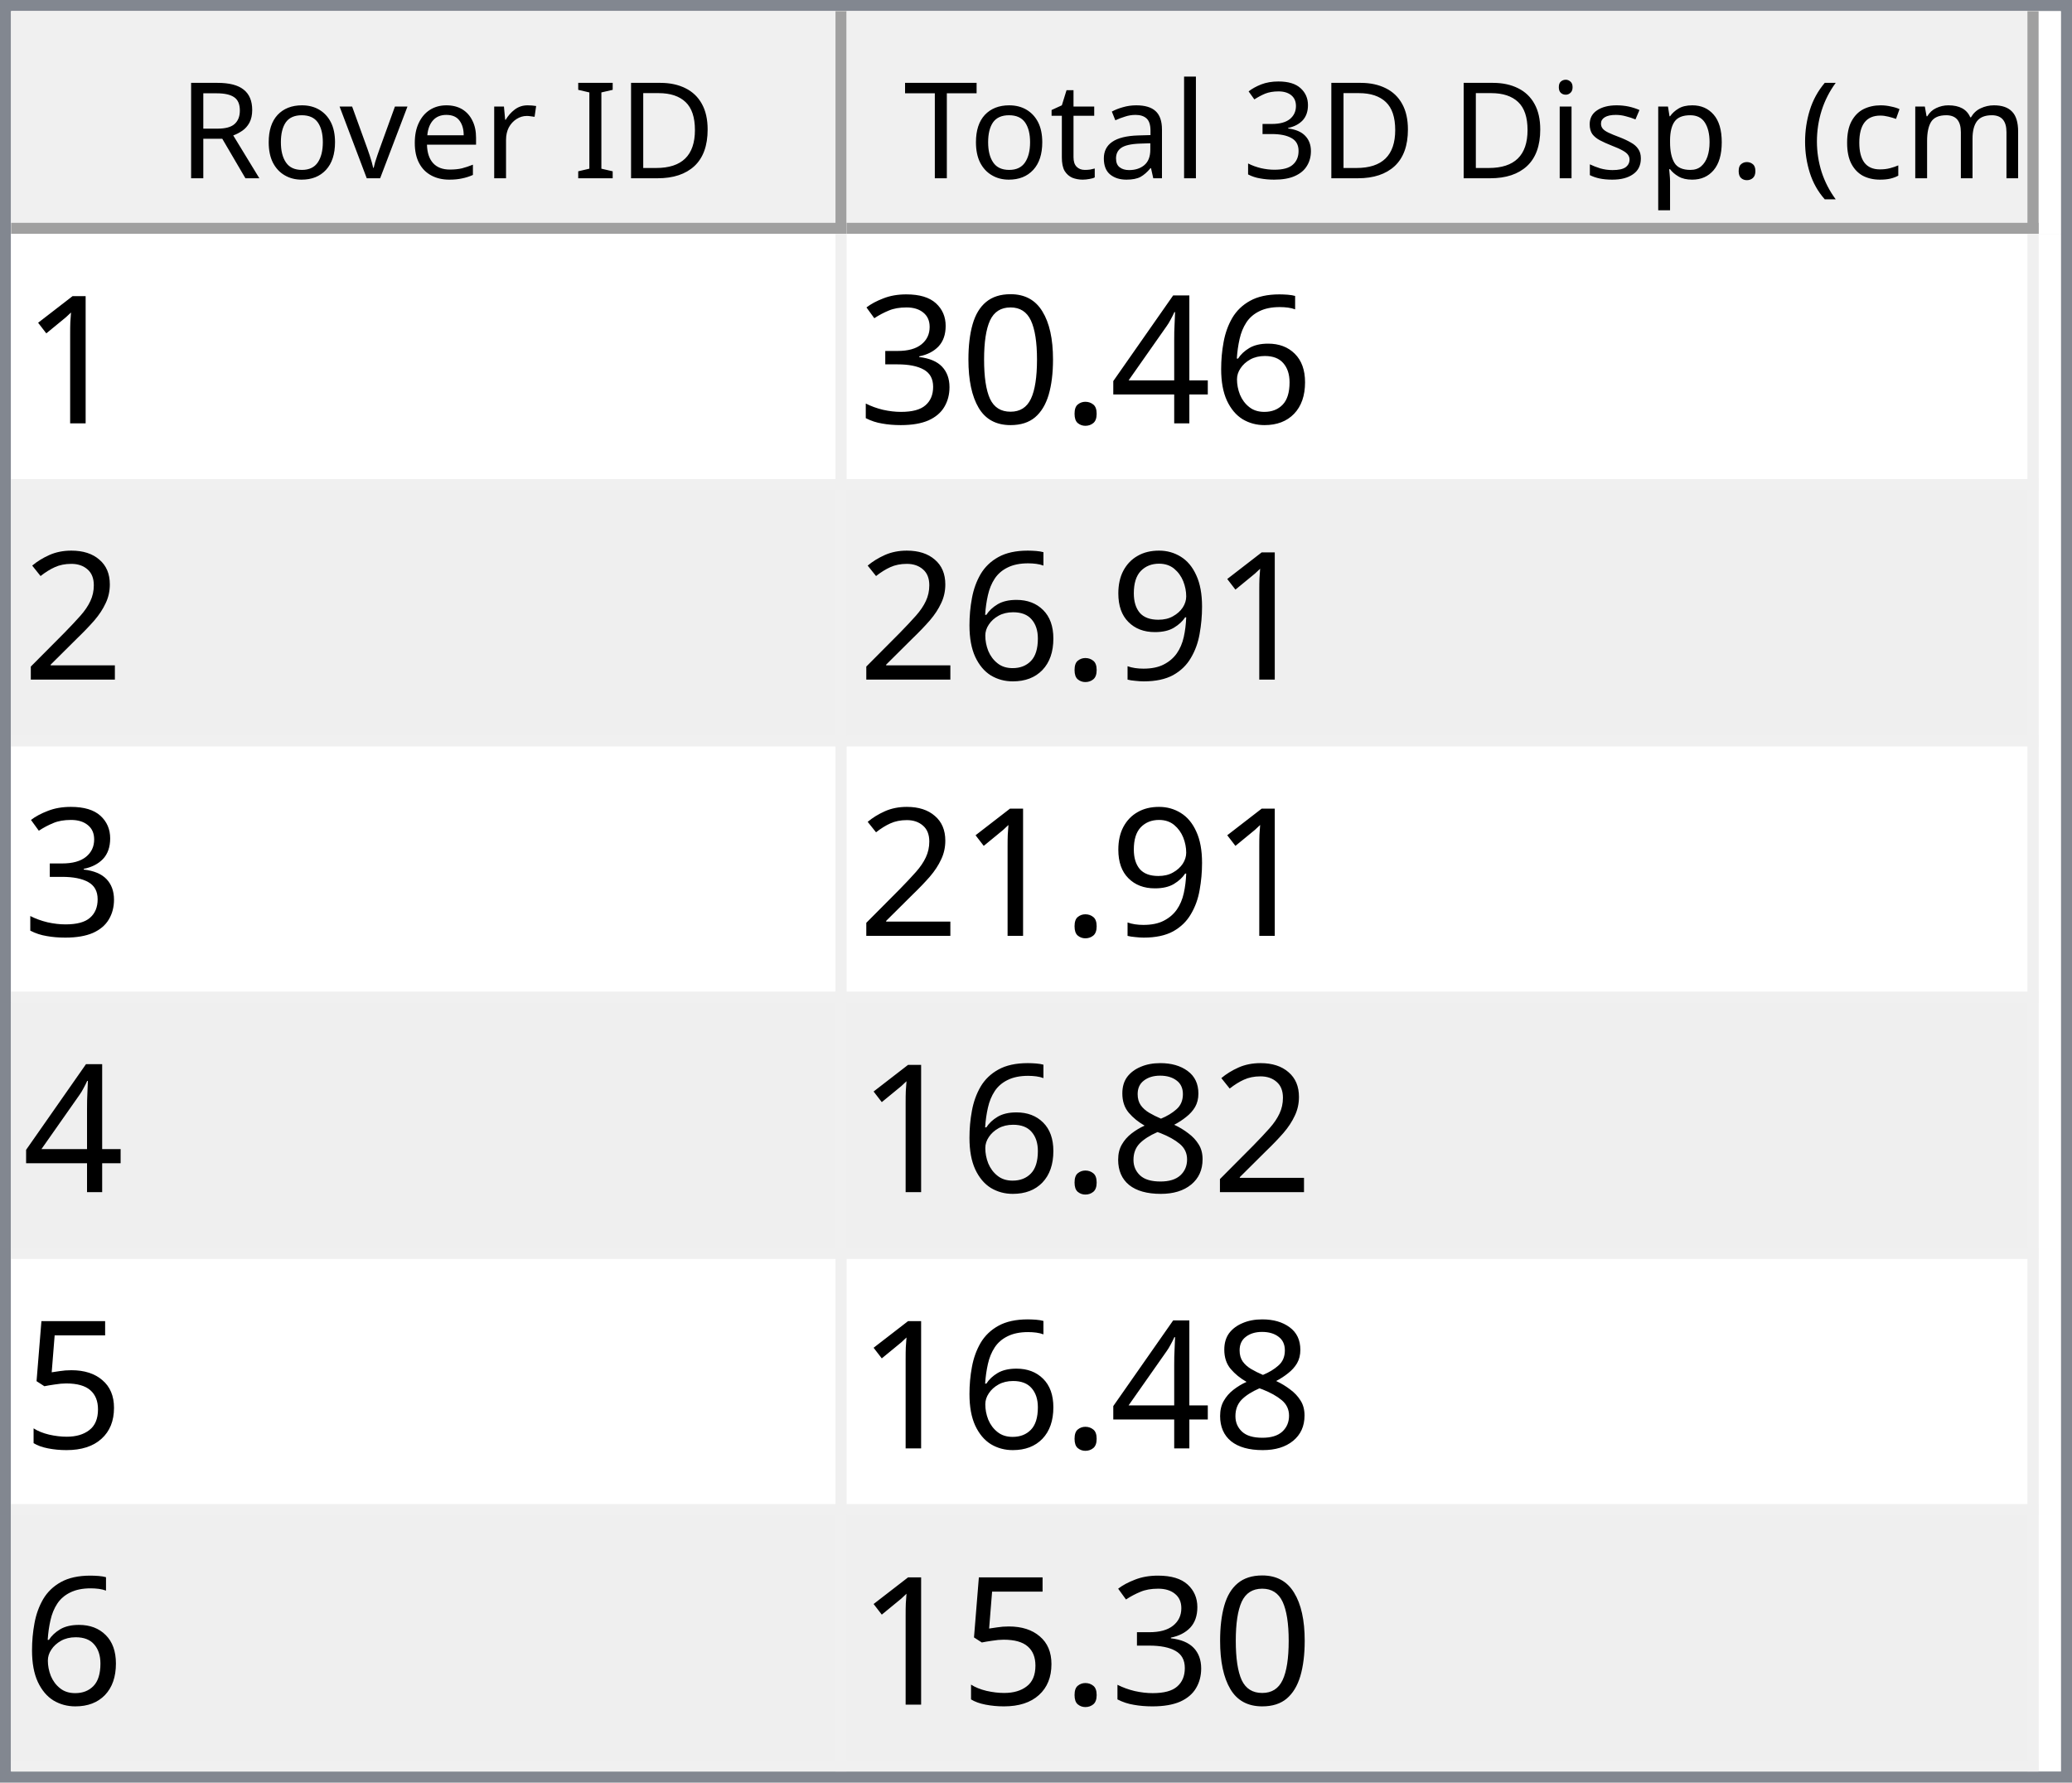
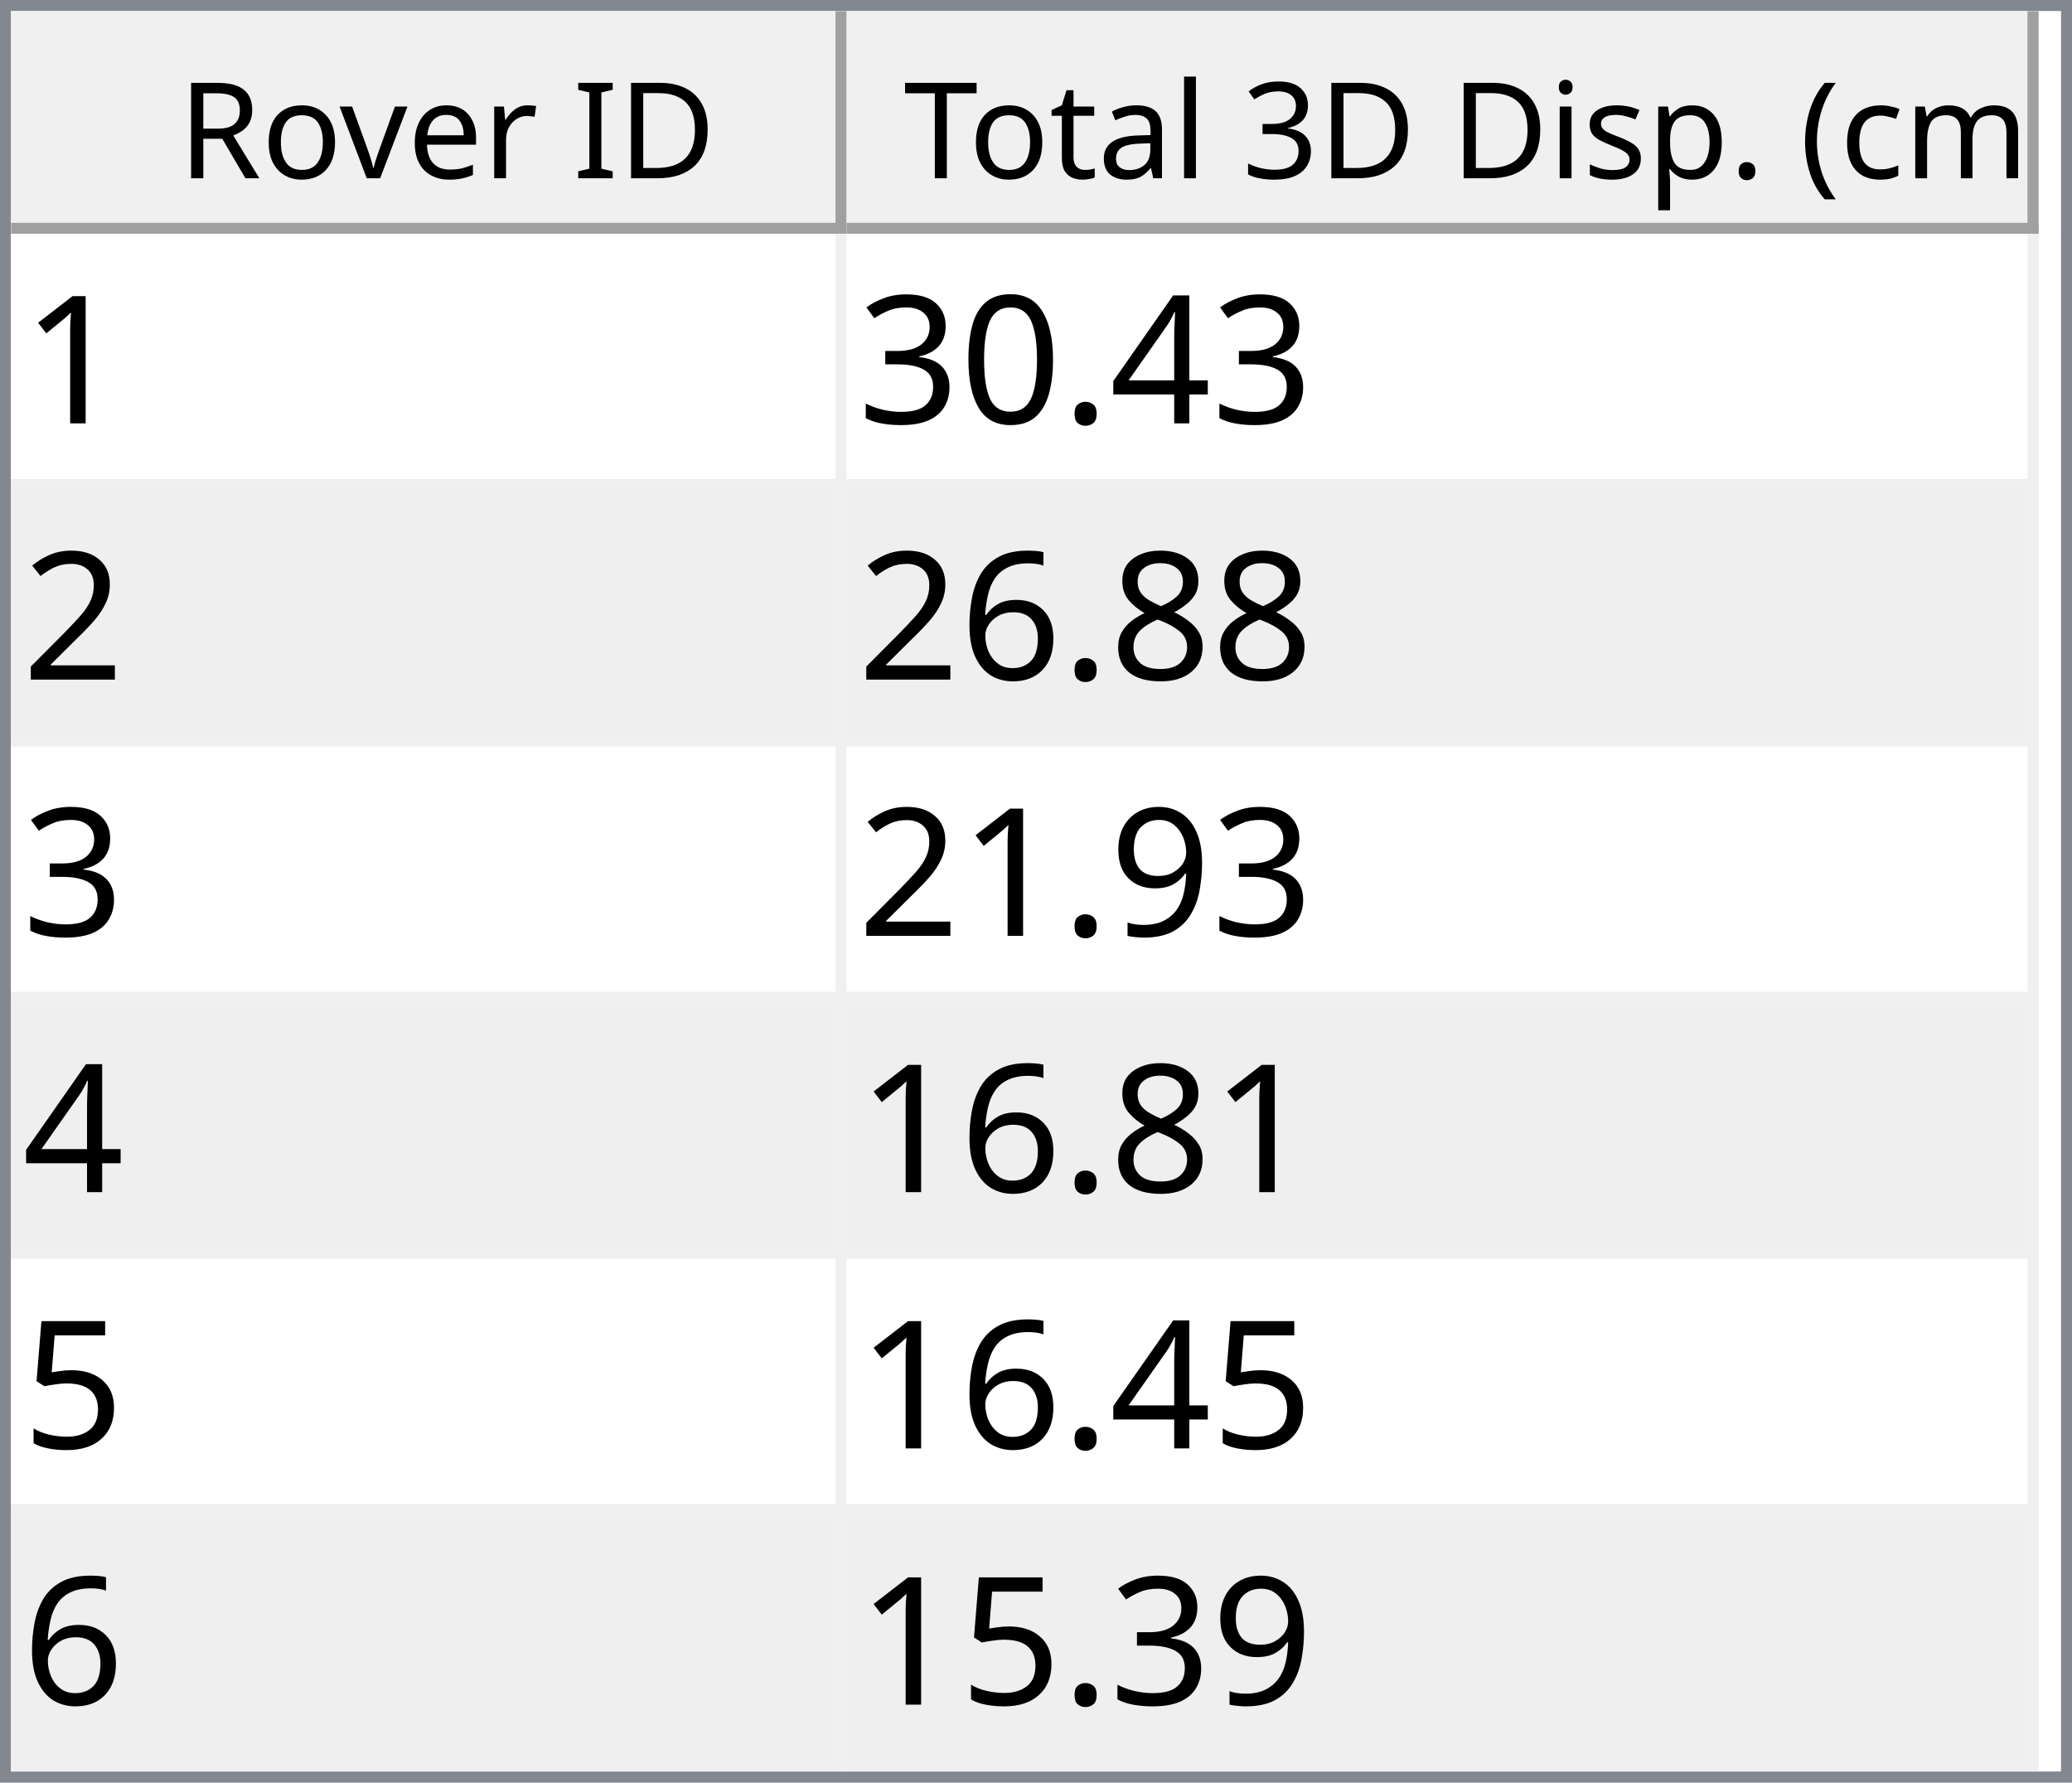
<svg xmlns="http://www.w3.org/2000/svg" style="fill-opacity:1; color-rendering:auto; color-interpolation:auto; text-rendering:auto; stroke:black; stroke-linecap:square; stroke-miterlimit:10; shape-rendering:auto; stroke-opacity:1; fill:black; stroke-dasharray:none; font-weight:normal; stroke-width:1; font-family:'Dialog'; font-style:normal; stroke-linejoin:miter; font-size:12px; stroke-dashoffset:0; image-rendering:auto;" width="186" height="160">
  <defs id="genericDefs" />
  <g>
    <defs id="defs1">
      <clipPath clipPathUnits="userSpaceOnUse" id="clipPath1">
        <path d="M0 0 L186 0 L186 160 L0 160 L0 0 Z" />
      </clipPath>
      <clipPath clipPathUnits="userSpaceOnUse" id="clipPath2">
        <path d="M0 0 L0 160 L186 160 L186 0 Z" />
      </clipPath>
      <clipPath clipPathUnits="userSpaceOnUse" id="clipPath3">
        <path d="M0 0 L0 20 L184 20 L184 0 Z" />
      </clipPath>
      <clipPath clipPathUnits="userSpaceOnUse" id="clipPath4">
        <path d="M0 0 L0 20 L75 20 L75 0 Z" />
      </clipPath>
      <clipPath clipPathUnits="userSpaceOnUse" id="clipPath5">
        <path d="M1 1 L1 19 L74 19 L74 1 Z" />
      </clipPath>
      <clipPath clipPathUnits="userSpaceOnUse" id="clipPath6">
        <path d="M0 0 L0 18 L73 18 L73 0 Z" />
      </clipPath>
      <clipPath clipPathUnits="userSpaceOnUse" id="clipPath7">
        <path d="M-0.5 -0.5 L-0.5 19.5 L74.5 19.5 L74.5 -0.5 Z" />
      </clipPath>
      <clipPath clipPathUnits="userSpaceOnUse" id="clipPath8">
        <path d="M0 0 L0 20 L107 20 L107 0 Z" />
      </clipPath>
      <clipPath clipPathUnits="userSpaceOnUse" id="clipPath9">
        <path d="M1 1 L1 19 L106 19 L106 1 Z" />
      </clipPath>
      <clipPath clipPathUnits="userSpaceOnUse" id="clipPath10">
        <path d="M0 0 L0 18 L105 18 L105 0 Z" />
      </clipPath>
      <clipPath clipPathUnits="userSpaceOnUse" id="clipPath11">
        <path d="M-0.5 -0.5 L-0.5 19.5 L106.5 19.5 L106.5 -0.5 Z" />
      </clipPath>
      <clipPath clipPathUnits="userSpaceOnUse" id="clipPath12">
        <path d="M0 0 L0 138 L184 138 L184 0 Z" />
      </clipPath>
      <clipPath clipPathUnits="userSpaceOnUse" id="clipPath13">
        <path d="M0 0 L0 138 L182 138 L182 0 Z" />
      </clipPath>
      <clipPath clipPathUnits="userSpaceOnUse" id="clipPath14">
        <path d="M-0.5 -0.5 L-0.5 137.5 L181.5 137.5 L181.5 -0.5 Z" />
      </clipPath>
      <clipPath clipPathUnits="userSpaceOnUse" id="clipPath15">
        <path d="M0 0 L0 22 L74 22 L74 0 Z" />
      </clipPath>
      <clipPath clipPathUnits="userSpaceOnUse" id="clipPath16">
        <path d="M0 0 L0 22 L106 22 L106 0 Z" />
      </clipPath>
      <font horiz-adv-x="64.551" id="font1">
        <font-face ascent="107.91" descent="25.098" units-per-em="100" style="font-style:normal; font-family:Segoe UI; font-weight:normal;" />
        <missing-glyph horiz-adv-x="64.551" d="M8.109 0 L8.109 68.266 L56.453 68.266 L56.453 0 L8.109 0 ZM15.328 7.234 L49.219 7.234 L49.219 61.031 L15.328 61.031 L15.328 7.234 Z" />
        <glyph unicode="D" horiz-adv-x="70.117" d="M9.188 0 L9.188 70.016 L28.516 70.016 Q65.531 70.016 65.531 35.891 Q65.531 19.672 55.25 9.836 Q44.969 0 27.734 0 L9.188 0 ZM17.391 62.594 L17.391 7.422 L27.828 7.422 Q41.609 7.422 49.273 14.797 Q56.938 22.172 56.938 35.688 Q56.938 62.594 28.328 62.594 L17.391 62.594 Z" />
        <glyph unicode="I" horiz-adv-x="26.611" d="M17.391 0 L9.188 0 L9.188 70.016 L17.391 70.016 L17.391 0 Z" />
        <glyph unicode=" " horiz-adv-x="27.393" d="" />
        <glyph unicode="r" horiz-adv-x="34.766" d="M34.188 41.891 Q32.078 43.5 28.125 43.5 Q23 43.5 19.555 38.672 Q16.109 33.844 16.109 25.484 L16.109 0 L8.109 0 L8.109 50 L16.109 50 L16.109 39.703 L16.312 39.703 Q18.016 44.969 21.531 47.922 Q25.047 50.875 29.391 50.875 Q32.516 50.875 34.188 50.203 L34.188 41.891 Z" />
        <glyph unicode="e" horiz-adv-x="52.295" d="M48.297 23 L12.984 23 Q13.188 14.656 17.484 10.109 Q21.781 5.562 29.297 5.562 Q37.75 5.562 44.828 11.141 L44.828 3.609 Q38.234 -1.172 27.391 -1.172 Q16.797 -1.172 10.742 5.641 Q4.688 12.453 4.688 24.812 Q4.688 36.469 11.305 43.82 Q17.922 51.172 27.734 51.172 Q37.547 51.172 42.922 44.828 Q48.297 38.484 48.297 27.203 L48.297 23 ZM40.094 29.781 Q40.047 36.719 36.75 40.578 Q33.453 44.438 27.594 44.438 Q21.922 44.438 17.969 40.383 Q14.016 36.328 13.094 29.781 L40.094 29.781 Z" />
        <glyph unicode="v" horiz-adv-x="47.9" d="M47.406 50 L27.484 0 L19.625 0 L0.688 50 L9.469 50 L22.172 13.672 Q23.578 9.672 23.922 6.688 L24.125 6.688 Q24.609 10.453 25.688 13.484 L38.969 50 L47.406 50 Z" />
        <glyph unicode="o" horiz-adv-x="58.594" d="M29 -1.172 Q17.922 -1.172 11.305 5.836 Q4.688 12.844 4.688 24.422 Q4.688 37.016 11.57 44.094 Q18.453 51.172 30.172 51.172 Q41.359 51.172 47.633 44.289 Q53.906 37.406 53.906 25.203 Q53.906 13.234 47.141 6.031 Q40.375 -1.172 29 -1.172 ZM29.594 44.438 Q21.875 44.438 17.383 39.188 Q12.891 33.938 12.891 24.703 Q12.891 15.828 17.43 10.695 Q21.969 5.562 29.594 5.562 Q37.359 5.562 41.531 10.594 Q45.703 15.625 45.703 24.906 Q45.703 34.281 41.531 39.359 Q37.359 44.438 29.594 44.438 Z" />
        <glyph unicode="R" horiz-adv-x="59.814" d="M59.375 0 L49.609 0 L37.891 19.625 Q36.281 22.359 34.766 24.289 Q33.25 26.219 31.664 27.438 Q30.078 28.656 28.25 29.219 Q26.422 29.781 24.125 29.781 L17.391 29.781 L17.391 0 L9.188 0 L9.188 70.016 L30.078 70.016 Q34.672 70.016 38.555 68.867 Q42.438 67.719 45.289 65.375 Q48.141 63.031 49.758 59.547 Q51.375 56.062 51.375 51.375 Q51.375 47.703 50.273 44.656 Q49.172 41.609 47.148 39.211 Q45.125 36.812 42.266 35.133 Q39.406 33.453 35.844 32.516 L35.844 32.328 Q37.594 31.547 38.891 30.547 Q40.188 29.547 41.359 28.18 Q42.531 26.812 43.68 25.078 Q44.828 23.344 46.234 21.047 L59.375 0 ZM17.391 62.594 L17.391 37.203 L28.516 37.203 Q31.594 37.203 34.203 38.133 Q36.812 39.062 38.719 40.797 Q40.625 42.531 41.703 45.047 Q42.781 47.562 42.781 50.688 Q42.781 56.297 39.141 59.445 Q35.5 62.594 28.609 62.594 L17.391 62.594 Z" />
        <glyph unicode=")" horiz-adv-x="30.176" d="M8.297 -15.922 L1.172 -15.922 Q16.406 2.344 16.406 26.812 Q16.406 51.469 1.078 70.016 L8.297 70.016 Q23.531 52.156 23.531 26.703 Q23.531 1.375 8.297 -15.922 Z" />
        <glyph unicode="m" horiz-adv-x="86.133" d="M79.109 0 L71.094 0 L71.094 28.719 Q71.094 37.016 68.531 40.727 Q65.969 44.438 59.906 44.438 Q54.781 44.438 51.195 39.75 Q47.609 35.062 47.609 28.516 L47.609 0 L39.594 0 L39.594 29.688 Q39.594 44.438 28.219 44.438 Q22.953 44.438 19.531 40.016 Q16.109 35.594 16.109 28.516 L16.109 0 L8.109 0 L8.109 50 L16.109 50 L16.109 42.094 L16.312 42.094 Q21.625 51.172 31.844 51.172 Q36.969 51.172 40.773 48.312 Q44.578 45.453 46 40.828 Q51.562 51.172 62.594 51.172 Q79.109 51.172 79.109 30.812 L79.109 0 Z" />
        <glyph unicode="c" horiz-adv-x="46.191" d="M42.188 2.297 Q36.422 -1.172 28.516 -1.172 Q17.828 -1.172 11.258 5.789 Q4.688 12.75 4.688 23.828 Q4.688 36.188 11.766 43.68 Q18.844 51.172 30.672 51.172 Q37.25 51.172 42.281 48.734 L42.281 40.531 Q36.719 44.438 30.375 44.438 Q22.703 44.438 17.797 38.945 Q12.891 33.453 12.891 24.516 Q12.891 15.719 17.508 10.641 Q22.125 5.562 29.891 5.562 Q36.422 5.562 42.188 9.906 L42.188 2.297 Z" />
        <glyph unicode="(" horiz-adv-x="30.176" d="M29.109 -15.922 L21.969 -15.922 Q6.844 1.375 6.844 26.703 Q6.844 52.156 21.969 70.016 L29.203 70.016 Q13.875 51.469 13.875 26.812 Q13.875 2.344 29.109 -15.922 Z" />
        <glyph unicode="." horiz-adv-x="21.68" d="M10.891 -1.078 Q8.641 -1.078 7.055 0.539 Q5.469 2.156 5.469 4.391 Q5.469 6.641 7.055 8.273 Q8.641 9.906 10.891 9.906 Q13.188 9.906 14.797 8.273 Q16.406 6.641 16.406 4.391 Q16.406 2.156 14.797 0.539 Q13.188 -1.078 10.891 -1.078 Z" />
        <glyph unicode="p" horiz-adv-x="58.789" d="M16.312 7.234 L16.109 7.234 L16.109 -23 L8.109 -23 L8.109 50 L16.109 50 L16.109 41.219 L16.312 41.219 Q22.219 51.172 33.594 51.172 Q43.266 51.172 48.688 44.461 Q54.109 37.75 54.109 26.469 Q54.109 13.922 48 6.375 Q41.891 -1.172 31.297 -1.172 Q21.578 -1.172 16.312 7.234 ZM16.109 27.391 L16.109 20.406 Q16.109 14.203 20.141 9.883 Q24.172 5.562 30.375 5.562 Q37.641 5.562 41.773 11.133 Q45.906 16.703 45.906 26.609 Q45.906 34.969 42.047 39.703 Q38.188 44.438 31.594 44.438 Q24.609 44.438 20.359 39.578 Q16.109 34.719 16.109 27.391 Z" />
        <glyph unicode="s" horiz-adv-x="42.432" d="M5.078 1.812 L5.078 10.406 Q11.625 5.562 19.484 5.562 Q30.031 5.562 30.031 12.594 Q30.031 14.594 29.125 15.992 Q28.219 17.391 26.68 18.461 Q25.141 19.531 23.07 20.383 Q21 21.234 18.609 22.172 Q15.281 23.484 12.766 24.828 Q10.25 26.172 8.57 27.859 Q6.891 29.547 6.031 31.695 Q5.172 33.844 5.172 36.719 Q5.172 40.234 6.789 42.945 Q8.406 45.656 11.086 47.484 Q13.766 49.312 17.211 50.242 Q20.656 51.172 24.312 51.172 Q30.812 51.172 35.938 48.922 L35.938 40.828 Q30.422 44.438 23.25 44.438 Q21 44.438 19.195 43.922 Q17.391 43.406 16.094 42.477 Q14.797 41.547 14.086 40.258 Q13.375 38.969 13.375 37.406 Q13.375 35.453 14.086 34.133 Q14.797 32.812 16.164 31.789 Q17.531 30.766 19.484 29.938 Q21.438 29.109 23.922 28.125 Q27.25 26.859 29.883 25.516 Q32.516 24.172 34.375 22.484 Q36.234 20.797 37.234 18.602 Q38.234 16.406 38.234 13.375 Q38.234 9.672 36.602 6.938 Q34.969 4.203 32.234 2.398 Q29.5 0.594 25.93 -0.289 Q22.359 -1.172 18.453 -1.172 Q10.75 -1.172 5.078 1.812 Z" />
        <glyph unicode="i" horiz-adv-x="24.219" d="M12.203 62.703 Q10.062 62.703 8.547 64.164 Q7.031 65.625 7.031 67.875 Q7.031 70.125 8.547 71.609 Q10.062 73.094 12.203 73.094 Q14.406 73.094 15.945 71.609 Q17.484 70.125 17.484 67.875 Q17.484 65.719 15.945 64.211 Q14.406 62.703 12.203 62.703 ZM16.109 0 L8.109 0 L8.109 50 L16.109 50 L16.109 0 Z" />
        <glyph unicode="3" horiz-adv-x="53.906" d="M46.531 19.828 Q46.531 15.094 44.75 11.211 Q42.969 7.328 39.719 4.57 Q36.469 1.812 31.93 0.297 Q27.391 -1.219 21.922 -1.219 Q11.922 -1.219 6 2.594 L6 11.188 Q13.094 5.609 22.219 5.609 Q25.875 5.609 28.828 6.539 Q31.781 7.469 33.906 9.227 Q36.031 10.984 37.18 13.477 Q38.328 15.969 38.328 19.094 Q38.328 32.812 18.797 32.812 L12.984 32.812 L12.984 39.594 L18.5 39.594 Q35.797 39.594 35.797 52.484 Q35.797 64.406 22.609 64.406 Q15.188 64.406 8.688 59.422 L8.688 67.188 Q15.375 71.188 24.609 71.188 Q29 71.188 32.57 69.969 Q36.141 68.75 38.68 66.555 Q41.219 64.359 42.609 61.281 Q44 58.203 44 54.5 Q44 40.672 30.031 36.719 L30.031 36.531 Q33.594 36.141 36.625 34.797 Q39.656 33.453 41.852 31.305 Q44.047 29.156 45.289 26.25 Q46.531 23.344 46.531 19.828 Z" />
        <glyph unicode="l" horiz-adv-x="24.219" d="M16.109 0 L8.109 0 L8.109 74.031 L16.109 74.031 L16.109 0 Z" />
        <glyph unicode="a" horiz-adv-x="50.879" d="M43.891 0 L35.891 0 L35.891 7.812 L35.688 7.812 Q30.469 -1.172 20.312 -1.172 Q12.844 -1.172 8.617 2.781 Q4.391 6.734 4.391 13.281 Q4.391 27.297 20.906 29.594 L35.891 31.688 Q35.891 44.438 25.594 44.438 Q16.547 44.438 9.281 38.281 L9.281 46.484 Q16.656 51.172 26.266 51.172 Q43.891 51.172 43.891 32.516 L43.891 0 ZM35.891 25.297 L23.828 23.641 Q18.266 22.859 15.43 20.875 Q12.594 18.891 12.594 13.875 Q12.594 10.203 15.211 7.883 Q17.828 5.562 22.172 5.562 Q28.125 5.562 32.008 9.742 Q35.891 13.922 35.891 20.312 L35.891 25.297 Z" />
        <glyph unicode="t" horiz-adv-x="33.887" d="M31.297 0.484 Q28.469 -1.078 23.828 -1.078 Q10.688 -1.078 10.688 13.578 L10.688 43.172 L2.094 43.172 L2.094 50 L10.688 50 L10.688 62.203 L18.703 64.797 L18.703 50 L31.297 50 L31.297 43.172 L18.703 43.172 L18.703 14.984 Q18.703 9.969 20.414 7.82 Q22.125 5.672 26.078 5.672 Q29.109 5.672 31.297 7.328 L31.297 0.484 Z" />
        <glyph unicode="T" horiz-adv-x="52.393" d="M50.594 62.594 L30.375 62.594 L30.375 0 L22.172 0 L22.172 62.594 L2 62.594 L2 70.016 L50.594 70.016 L50.594 62.594 Z" />
      </font>
      <font horiz-adv-x="75.0" id="font2">
        <font-face ascent="100.537" descent="21.973" units-per-em="100" style="font-style:normal; font-family:sans-serif; font-weight:normal;" />
        <missing-glyph horiz-adv-x="75.0" d="M12.5 0 L12.5 62.5 L62.5 62.5 L62.5 0 L12.5 0 ZM14.062 1.562 L60.938 1.562 L60.938 60.938 L14.062 60.938 L14.062 1.562 Z" />
        <glyph unicode="1" horiz-adv-x="55.615" d="M37.25 0 L28.469 0 L28.469 56 Q25.297 52.984 20.141 49.953 Q14.984 46.922 10.891 45.406 L10.891 53.906 Q18.266 57.375 23.781 62.305 Q29.297 67.234 31.594 71.875 L37.25 71.875 L37.25 0 Z" />
-         <glyph unicode="6" horiz-adv-x="55.615" d="M49.75 54.047 L41.016 53.375 Q39.844 58.547 37.703 60.891 Q34.125 64.656 28.906 64.656 Q24.703 64.656 21.531 62.312 Q17.391 59.281 14.992 53.469 Q12.594 47.656 12.5 36.922 Q15.672 41.75 20.266 44.094 Q24.859 46.438 29.891 46.438 Q38.672 46.438 44.852 39.969 Q51.031 33.5 51.031 23.25 Q51.031 16.5 48.125 10.719 Q45.219 4.938 40.141 1.859 Q35.062 -1.219 28.609 -1.219 Q17.625 -1.219 10.695 6.859 Q3.766 14.938 3.766 33.5 Q3.766 54.25 11.422 63.672 Q18.109 71.875 29.438 71.875 Q37.891 71.875 43.289 67.141 Q48.688 62.406 49.75 54.047 ZM13.875 23.188 Q13.875 18.656 15.797 14.508 Q17.719 10.359 21.188 8.18 Q24.656 6 28.469 6 Q34.031 6 38.039 10.492 Q42.047 14.984 42.047 22.703 Q42.047 30.125 38.086 34.398 Q34.125 38.672 28.125 38.672 Q22.172 38.672 18.023 34.398 Q13.875 30.125 13.875 23.188 Z" />
        <glyph unicode="4" horiz-adv-x="55.615" d="M32.328 0 L32.328 17.141 L1.266 17.141 L1.266 25.203 L33.938 71.578 L41.109 71.578 L41.109 25.203 L50.781 25.203 L50.781 17.141 L41.109 17.141 L41.109 0 L32.328 0 ZM32.328 25.203 L32.328 57.469 L9.906 25.203 L32.328 25.203 Z" />
        <glyph unicode="." horiz-adv-x="27.783" d="M9.078 0 L9.078 10.016 L19.094 10.016 L19.094 0 L9.078 0 Z" />
        <glyph unicode="0" horiz-adv-x="55.615" d="M4.156 35.297 Q4.156 48 6.766 55.742 Q9.375 63.484 14.523 67.68 Q19.672 71.875 27.484 71.875 Q33.25 71.875 37.594 69.555 Q41.938 67.234 44.773 62.867 Q47.609 58.5 49.219 52.227 Q50.828 45.953 50.828 35.297 Q50.828 22.703 48.242 14.969 Q45.656 7.234 40.508 3.008 Q35.359 -1.219 27.484 -1.219 Q17.141 -1.219 11.234 6.203 Q4.156 15.141 4.156 35.297 ZM13.188 35.297 Q13.188 17.672 17.312 11.836 Q21.438 6 27.484 6 Q33.547 6 37.672 11.859 Q41.797 17.719 41.797 35.297 Q41.797 52.984 37.672 58.789 Q33.547 64.594 27.391 64.594 Q21.344 64.594 17.719 59.469 Q13.188 52.938 13.188 35.297 Z" />
        <glyph unicode="3" horiz-adv-x="55.615" d="M4.203 18.891 L12.984 20.062 Q14.5 12.594 18.141 9.297 Q21.781 6 27 6 Q33.203 6 37.477 10.297 Q41.75 14.594 41.75 20.953 Q41.75 27 37.797 30.93 Q33.844 34.859 27.734 34.859 Q25.25 34.859 21.531 33.891 L22.516 41.609 Q23.391 41.5 23.922 41.5 Q29.547 41.5 34.039 44.43 Q38.531 47.359 38.531 53.469 Q38.531 58.297 35.258 61.477 Q31.984 64.656 26.812 64.656 Q21.688 64.656 18.266 61.43 Q14.844 58.203 13.875 51.766 L5.078 53.328 Q6.688 62.156 12.398 67.016 Q18.109 71.875 26.609 71.875 Q32.469 71.875 37.398 69.359 Q42.328 66.844 44.945 62.5 Q47.562 58.156 47.562 53.266 Q47.562 48.641 45.07 44.828 Q42.578 41.016 37.703 38.766 Q44.047 37.312 47.562 32.695 Q51.078 28.078 51.078 21.141 Q51.078 11.766 44.242 5.25 Q37.406 -1.266 26.953 -1.266 Q17.531 -1.266 11.305 4.352 Q5.078 9.969 4.203 18.891 Z" />
        <glyph unicode="2" horiz-adv-x="55.615" d="M50.344 8.453 L50.344 0 L3.031 0 Q2.938 3.172 4.047 6.109 Q5.859 10.938 9.836 15.625 Q13.812 20.312 21.344 26.469 Q33.016 36.031 37.117 41.625 Q41.219 47.219 41.219 52.203 Q41.219 57.422 37.477 61.008 Q33.734 64.594 27.734 64.594 Q21.391 64.594 17.578 60.789 Q13.766 56.984 13.719 50.25 L4.688 51.172 Q5.609 61.281 11.664 66.578 Q17.719 71.875 27.938 71.875 Q38.234 71.875 44.242 66.164 Q50.25 60.453 50.25 52 Q50.25 47.703 48.492 43.555 Q46.734 39.406 42.656 34.812 Q38.578 30.219 29.109 22.219 Q21.188 15.578 18.945 13.211 Q16.703 10.844 15.234 8.453 L50.344 8.453 Z" />
+         <glyph unicode="8" horiz-adv-x="55.615" d="M17.672 38.812 Q12.203 40.828 9.57 44.539 Q6.938 48.25 6.938 53.422 Q6.938 61.234 12.555 66.555 Q18.172 71.875 27.484 71.875 Q36.859 71.875 42.578 66.43 Q48.297 60.984 48.297 53.172 Q48.297 48.188 45.68 44.508 Q43.062 40.828 37.75 38.812 Q44.344 36.672 47.781 31.883 Q51.219 27.094 51.219 20.453 Q51.219 11.281 44.727 5.031 Q38.234 -1.219 27.641 -1.219 Q17.047 -1.219 10.547 5.055 Q4.047 11.328 4.047 20.703 Q4.047 27.688 7.594 32.398 Q11.141 37.109 17.672 38.812 ZM15.922 53.719 Q15.922 48.641 19.195 45.414 Q22.469 42.188 27.688 42.188 Q32.766 42.188 36.016 45.383 Q39.266 48.578 39.266 53.219 Q39.266 58.062 35.914 61.359 Q32.562 64.656 27.594 64.656 Q22.562 64.656 19.242 61.43 Q15.922 58.203 15.922 53.719 ZM13.094 20.656 Q13.094 16.891 14.875 13.375 Q16.656 9.859 20.172 7.93 Q23.688 6 27.734 6 Q34.031 6 38.133 10.055 Q42.234 14.109 42.234 20.359 Q42.234 26.703 38.016 30.859 Q33.797 35.016 27.438 35.016 Q21.234 35.016 17.164 30.914 Q13.094 26.812 13.094 20.656 Z" />
+         <glyph unicode="6" horiz-adv-x="55.615" d="M49.75 54.047 L41.016 53.375 Q39.844 58.547 37.703 60.891 Q34.125 64.656 28.906 64.656 Q24.703 64.656 21.531 62.312 Q17.391 59.281 14.992 53.469 Q12.594 47.656 12.5 36.922 Q15.672 41.75 20.266 44.094 Q24.859 46.438 29.891 46.438 Q38.672 46.438 44.852 39.969 Q51.031 33.5 51.031 23.25 Q51.031 16.5 48.125 10.719 Q45.219 4.938 40.141 1.859 Q35.062 -1.219 28.609 -1.219 Q17.625 -1.219 10.695 6.859 Q3.766 14.938 3.766 33.5 Q3.766 54.25 11.422 63.672 Q18.109 71.875 29.438 71.875 Q37.891 71.875 43.289 67.141 Q48.688 62.406 49.75 54.047 ZM13.875 23.188 Q13.875 18.656 15.797 14.508 Q17.719 10.359 21.188 8.18 Q24.656 6 28.469 6 Q34.031 6 38.039 10.492 Q42.047 14.984 42.047 22.703 Q42.047 30.125 38.086 34.398 Q34.125 38.672 28.125 38.672 Q22.172 38.672 18.023 34.398 Q13.875 30.125 13.875 23.188 Z" />
        <glyph unicode="9" horiz-adv-x="55.615" d="M5.469 16.547 L13.922 17.328 Q14.984 11.375 18.016 8.688 Q21.047 6 25.781 6 Q29.828 6 32.883 7.859 Q35.938 9.719 37.891 12.82 Q39.844 15.922 41.164 21.195 Q42.484 26.469 42.484 31.938 Q42.484 32.516 42.438 33.688 Q39.797 29.5 35.234 26.883 Q30.672 24.266 25.344 24.266 Q16.453 24.266 10.305 30.711 Q4.156 37.156 4.156 47.703 Q4.156 58.594 10.578 65.234 Q17 71.875 26.656 71.875 Q33.641 71.875 39.43 68.117 Q45.219 64.359 48.219 57.398 Q51.219 50.438 51.219 37.25 Q51.219 23.531 48.242 15.406 Q45.266 7.281 39.383 3.031 Q33.5 -1.219 25.594 -1.219 Q17.188 -1.219 11.867 3.445 Q6.547 8.109 5.469 16.547 ZM41.453 48.141 Q41.453 55.719 37.43 60.156 Q33.406 64.594 27.734 64.594 Q21.875 64.594 17.531 59.812 Q13.188 55.031 13.188 47.406 Q13.188 40.578 17.312 36.305 Q21.438 32.031 27.484 32.031 Q33.594 32.031 37.523 36.305 Q41.453 40.578 41.453 48.141 Z" />
-         <glyph unicode="8" horiz-adv-x="55.615" d="M17.672 38.812 Q12.203 40.828 9.57 44.539 Q6.938 48.25 6.938 53.422 Q6.938 61.234 12.555 66.555 Q18.172 71.875 27.484 71.875 Q36.859 71.875 42.578 66.43 Q48.297 60.984 48.297 53.172 Q48.297 48.188 45.68 44.508 Q43.062 40.828 37.75 38.812 Q44.344 36.672 47.781 31.883 Q51.219 27.094 51.219 20.453 Q51.219 11.281 44.727 5.031 Q38.234 -1.219 27.641 -1.219 Q17.047 -1.219 10.547 5.055 Q4.047 11.328 4.047 20.703 Q4.047 27.688 7.594 32.398 Q11.141 37.109 17.672 38.812 ZM15.922 53.719 Q15.922 48.641 19.195 45.414 Q22.469 42.188 27.688 42.188 Q32.766 42.188 36.016 45.383 Q39.266 48.578 39.266 53.219 Q39.266 58.062 35.914 61.359 Q32.562 64.656 27.594 64.656 Q22.562 64.656 19.242 61.43 Q15.922 58.203 15.922 53.719 ZM13.094 20.656 Q13.094 16.891 14.875 13.375 Q16.656 9.859 20.172 7.93 Q23.688 6 27.734 6 Q34.031 6 38.133 10.055 Q42.234 14.109 42.234 20.359 Q42.234 26.703 38.016 30.859 Q33.797 35.016 27.438 35.016 Q21.234 35.016 17.164 30.914 Q13.094 26.812 13.094 20.656 Z" />
        <glyph unicode="5" horiz-adv-x="55.615" d="M4.156 18.75 L13.375 19.531 Q14.406 12.797 18.141 9.398 Q21.875 6 27.156 6 Q33.5 6 37.891 10.789 Q42.281 15.578 42.281 23.484 Q42.281 31 38.062 35.352 Q33.844 39.703 27 39.703 Q22.75 39.703 19.336 37.773 Q15.922 35.844 13.969 32.766 L5.719 33.844 L12.641 70.609 L48.25 70.609 L48.25 62.203 L19.672 62.203 L15.828 42.969 Q22.266 47.469 29.344 47.469 Q38.719 47.469 45.164 40.969 Q51.609 34.469 51.609 24.266 Q51.609 14.547 45.953 7.469 Q39.062 -1.219 27.156 -1.219 Q17.391 -1.219 11.211 4.25 Q5.031 9.719 4.156 18.75 Z" />
      </font>
    </defs>
    <g style="fill:white; stroke:white;">
      <rect x="0" y="0" width="186" style="clip-path:url(#clipPath1); stroke:none;" height="160" />
    </g>
    <g style="fill:white; text-rendering:optimizeSpeed; color-rendering:optimizeSpeed; image-rendering:optimizeSpeed; shape-rendering:crispEdges; stroke:white; color-interpolation:sRGB;">
      <rect x="0" width="186" height="160" y="0" style="stroke:none;" />
      <path style="stroke:none;" d="M0 160 L186 160 L186 0 L0 0 Z" />
    </g>
    <g style="fill:rgb(240,240,240); font-family:'Segoe UI'; stroke:rgb(240,240,240);">
      <rect x="0" y="0" width="186" style="clip-path:url(#clipPath2); stroke:none;" height="160" />
    </g>
    <g style="fill:rgb(130,135,144); font-family:'Segoe UI'; stroke:rgb(130,135,144);">
      <path d="M0 0 L186 0 L186 160 L0 160 L0 0 ZM1 1 L185 1 L185 159 L1 159 L1 1 Z" style="fill-rule:evenodd; clip-path:url(#clipPath2); stroke:none;" />
    </g>
    <g style="fill:white; font-family:'Segoe UI'; stroke:white;" transform="translate(1,1)">
      <rect x="0" y="0" width="184" style="clip-path:url(#clipPath3); stroke:none;" height="20" />
    </g>
    <g style="fill:rgb(240,240,240); font-family:'Segoe UI'; stroke:rgb(240,240,240);" transform="translate(1,1)">
      <rect x="0" y="0" width="75" style="clip-path:url(#clipPath4); stroke:none;" height="20" />
    </g>
    <g style="font-family:'Segoe UI';" transform="translate(2,2)">
      <text x="14" xml:space="preserve" y="14" style="clip-path:url(#clipPath6); stroke:none;">Rover ID</text>
    </g>
    <g style="fill:rgb(160,160,160); font-family:'Segoe UI'; stroke:rgb(160,160,160); stroke-linejoin:bevel;" transform="translate(1.5,1.5)">
      <line x1="74" x2="74" y1="0" style="fill:none; clip-path:url(#clipPath7);" y2="19" />
    </g>
    <g style="fill:rgb(160,160,160); font-family:'Segoe UI'; stroke:rgb(160,160,160); stroke-linejoin:bevel;" transform="matrix(1,0,0,1,1,1) translate(0.5,0.5)">
      <line x1="0" x2="74" y1="19" style="fill:none; clip-path:url(#clipPath7);" y2="19" />
    </g>
    <g style="fill:rgb(240,240,240); font-family:'Segoe UI'; stroke:rgb(240,240,240);" transform="translate(76,1)">
      <rect x="0" y="0" width="107" style="clip-path:url(#clipPath8); stroke:none;" height="20" />
    </g>
    <g style="font-family:'Segoe UI';" transform="translate(77,2)">
      <text x="1" xml:space="preserve" y="14" style="clip-path:url(#clipPath10); stroke:none;"> Total 3D Disp. (cm)</text>
    </g>
    <g style="fill:rgb(160,160,160); font-family:'Segoe UI'; stroke:rgb(160,160,160); stroke-linejoin:bevel;" transform="translate(76.5,1.5)">
      <line x1="106" x2="106" y1="0" style="fill:none; clip-path:url(#clipPath11);" y2="19" />
    </g>
    <g style="fill:rgb(160,160,160); font-family:'Segoe UI'; stroke:rgb(160,160,160); stroke-linejoin:bevel;" transform="matrix(1,0,0,1,76,1) translate(0.5,0.5)">
      <line x1="0" x2="106" y1="19" style="fill:none; clip-path:url(#clipPath11);" y2="19" />
    </g>
    <g style="fill:white; font-family:'Segoe UI'; stroke:white;" transform="translate(1,21)">
      <rect x="0" y="0" width="184" style="clip-path:url(#clipPath12); stroke:none;" height="138" />
    </g>
    <g style="fill:rgb(240,240,240); font-size:16px; font-family:sans-serif; stroke:rgb(240,240,240);" transform="translate(1,21)">
      <rect x="0" y="0" width="182" style="clip-path:url(#clipPath13); stroke:none;" height="138" />
      <line transform="translate(0.5,0.5)" x1="0" x2="181" y1="22" style="clip-path:url(#clipPath14); fill:none; stroke-linejoin:bevel;" y2="22" />
    </g>
    <g transform="matrix(1,0,0,1,1,21) translate(0.5,0.5)" style="fill:rgb(240,240,240); font-size:16px; font-family:sans-serif; stroke:rgb(240,240,240); stroke-linejoin:bevel;">
      <line x1="0" x2="181" y1="45" style="fill:none; clip-path:url(#clipPath14);" y2="45" />
    </g>
    <g transform="matrix(1,0,0,1,1,21) translate(0.5,0.5)" style="fill:rgb(240,240,240); font-size:16px; font-family:sans-serif; stroke:rgb(240,240,240); stroke-linejoin:bevel;">
      <line x1="0" x2="181" y1="68" style="fill:none; clip-path:url(#clipPath14);" y2="68" />
    </g>
    <g transform="matrix(1,0,0,1,1,21) translate(0.5,0.5)" style="fill:rgb(240,240,240); font-size:16px; font-family:sans-serif; stroke:rgb(240,240,240); stroke-linejoin:bevel;">
      <line x1="0" x2="181" y1="91" style="fill:none; clip-path:url(#clipPath14);" y2="91" />
    </g>
    <g transform="matrix(1,0,0,1,1,21) translate(0.5,0.5)" style="fill:rgb(240,240,240); font-size:16px; font-family:sans-serif; stroke:rgb(240,240,240); stroke-linejoin:bevel;">
      <line x1="0" x2="181" y1="114" style="fill:none; clip-path:url(#clipPath14);" y2="114" />
    </g>
    <g transform="matrix(1,0,0,1,1,21) translate(0.5,0.5)" style="fill:rgb(240,240,240); font-size:16px; font-family:sans-serif; stroke:rgb(240,240,240); stroke-linejoin:bevel;">
      <line x1="0" x2="181" y1="137" style="fill:none; clip-path:url(#clipPath14);" y2="137" />
    </g>
    <g transform="matrix(1,0,0,1,1,21) translate(0.5,0.5)" style="fill:rgb(240,240,240); font-size:16px; font-family:sans-serif; stroke:rgb(240,240,240); stroke-linejoin:bevel;">
      <line x1="74" x2="74" y1="0" style="fill:none; clip-path:url(#clipPath14);" y2="137" />
    </g>
    <g transform="matrix(1,0,0,1,1,21) translate(0.5,0.5)" style="fill:rgb(240,240,240); font-size:16px; font-family:sans-serif; stroke:rgb(240,240,240); stroke-linejoin:bevel;">
      <line x1="181" x2="181" y1="0" style="fill:none; clip-path:url(#clipPath14);" y2="137" />
    </g>
    <g style="fill:white; font-size:16px; font-family:sans-serif; stroke:white;" transform="matrix(1,0,0,1,1,21)">
      <rect x="0" y="0" width="74" style="clip-path:url(#clipPath15); stroke:none;" height="22" />
      <text x="1" y="17" style="fill:black; clip-path:url(#clipPath15); stroke:none;" xml:space="preserve">1</text>
    </g>
    <g style="fill:white; font-size:16px; font-family:sans-serif; stroke:white;" transform="matrix(1,0,0,1,1,21) translate(75,0)">
      <rect x="0" y="0" width="106" style="clip-path:url(#clipPath16); stroke:none;" height="22" />
-       <text x="1" y="17" style="fill:black; clip-path:url(#clipPath16); stroke:none;" xml:space="preserve">30.46</text>
+       <text x="1" y="17" style="fill:black; clip-path:url(#clipPath16); stroke:none;" xml:space="preserve">30.43</text>
    </g>
    <g style="fill:rgb(239,239,239); font-size:16px; font-family:sans-serif; stroke:rgb(239,239,239);" transform="matrix(1,0,0,1,1,21) translate(0,23)">
      <rect x="0" y="0" width="74" style="clip-path:url(#clipPath15); stroke:none;" height="22" />
      <text x="1" y="17" style="fill:black; clip-path:url(#clipPath15); stroke:none;" xml:space="preserve">2</text>
    </g>
    <g style="fill:rgb(239,239,239); font-size:16px; font-family:sans-serif; stroke:rgb(239,239,239);" transform="matrix(1,0,0,1,1,21) translate(75,23)">
      <rect x="0" y="0" width="106" style="clip-path:url(#clipPath16); stroke:none;" height="22" />
-       <text x="1" y="17" style="fill:black; clip-path:url(#clipPath16); stroke:none;" xml:space="preserve">26.91</text>
+       <text x="1" y="17" style="fill:black; clip-path:url(#clipPath16); stroke:none;" xml:space="preserve">26.88</text>
    </g>
    <g style="fill:white; font-size:16px; font-family:sans-serif; stroke:white;" transform="matrix(1,0,0,1,1,21) translate(0,46)">
      <rect x="0" y="0" width="74" style="clip-path:url(#clipPath15); stroke:none;" height="22" />
      <text x="1" y="17" style="fill:black; clip-path:url(#clipPath15); stroke:none;" xml:space="preserve">3</text>
    </g>
    <g style="fill:white; font-size:16px; font-family:sans-serif; stroke:white;" transform="matrix(1,0,0,1,1,21) translate(75,46)">
      <rect x="0" y="0" width="106" style="clip-path:url(#clipPath16); stroke:none;" height="22" />
-       <text x="1" y="17" style="fill:black; clip-path:url(#clipPath16); stroke:none;" xml:space="preserve">21.91</text>
+       <text x="1" y="17" style="fill:black; clip-path:url(#clipPath16); stroke:none;" xml:space="preserve">21.93</text>
    </g>
    <g style="fill:rgb(239,239,239); font-size:16px; font-family:sans-serif; stroke:rgb(239,239,239);" transform="matrix(1,0,0,1,1,21) translate(0,69)">
      <rect x="0" y="0" width="74" style="clip-path:url(#clipPath15); stroke:none;" height="22" />
      <text x="1" y="17" style="fill:black; clip-path:url(#clipPath15); stroke:none;" xml:space="preserve">4</text>
    </g>
    <g style="fill:rgb(239,239,239); font-size:16px; font-family:sans-serif; stroke:rgb(239,239,239);" transform="matrix(1,0,0,1,1,21) translate(75,69)">
      <rect x="0" y="0" width="106" style="clip-path:url(#clipPath16); stroke:none;" height="22" />
-       <text x="1" y="17" style="fill:black; clip-path:url(#clipPath16); stroke:none;" xml:space="preserve">16.82</text>
+       <text x="1" y="17" style="fill:black; clip-path:url(#clipPath16); stroke:none;" xml:space="preserve">16.81</text>
    </g>
    <g style="fill:white; font-size:16px; font-family:sans-serif; stroke:white;" transform="matrix(1,0,0,1,1,21) translate(0,92)">
      <rect x="0" y="0" width="74" style="clip-path:url(#clipPath15); stroke:none;" height="22" />
      <text x="1" y="17" style="fill:black; clip-path:url(#clipPath15); stroke:none;" xml:space="preserve">5</text>
    </g>
    <g style="fill:white; font-size:16px; font-family:sans-serif; stroke:white;" transform="matrix(1,0,0,1,1,21) translate(75,92)">
      <rect x="0" y="0" width="106" style="clip-path:url(#clipPath16); stroke:none;" height="22" />
-       <text x="1" y="17" style="fill:black; clip-path:url(#clipPath16); stroke:none;" xml:space="preserve">16.48</text>
+       <text x="1" y="17" style="fill:black; clip-path:url(#clipPath16); stroke:none;" xml:space="preserve">16.45</text>
    </g>
    <g style="fill:rgb(239,239,239); font-size:16px; font-family:sans-serif; stroke:rgb(239,239,239);" transform="matrix(1,0,0,1,1,21) translate(0,115)">
      <rect x="0" y="0" width="74" style="clip-path:url(#clipPath15); stroke:none;" height="22" />
      <text x="1" y="17" style="fill:black; clip-path:url(#clipPath15); stroke:none;" xml:space="preserve">6</text>
    </g>
    <g style="fill:rgb(239,239,239); font-size:16px; font-family:sans-serif; stroke:rgb(239,239,239);" transform="matrix(1,0,0,1,1,21) translate(75,115)">
      <rect x="0" y="0" width="106" style="clip-path:url(#clipPath16); stroke:none;" height="22" />
-       <text x="1" y="17" style="fill:black; clip-path:url(#clipPath16); stroke:none;" xml:space="preserve">15.30</text>
+       <text x="1" y="17" style="fill:black; clip-path:url(#clipPath16); stroke:none;" xml:space="preserve">15.39</text>
    </g>
  </g>
</svg>
